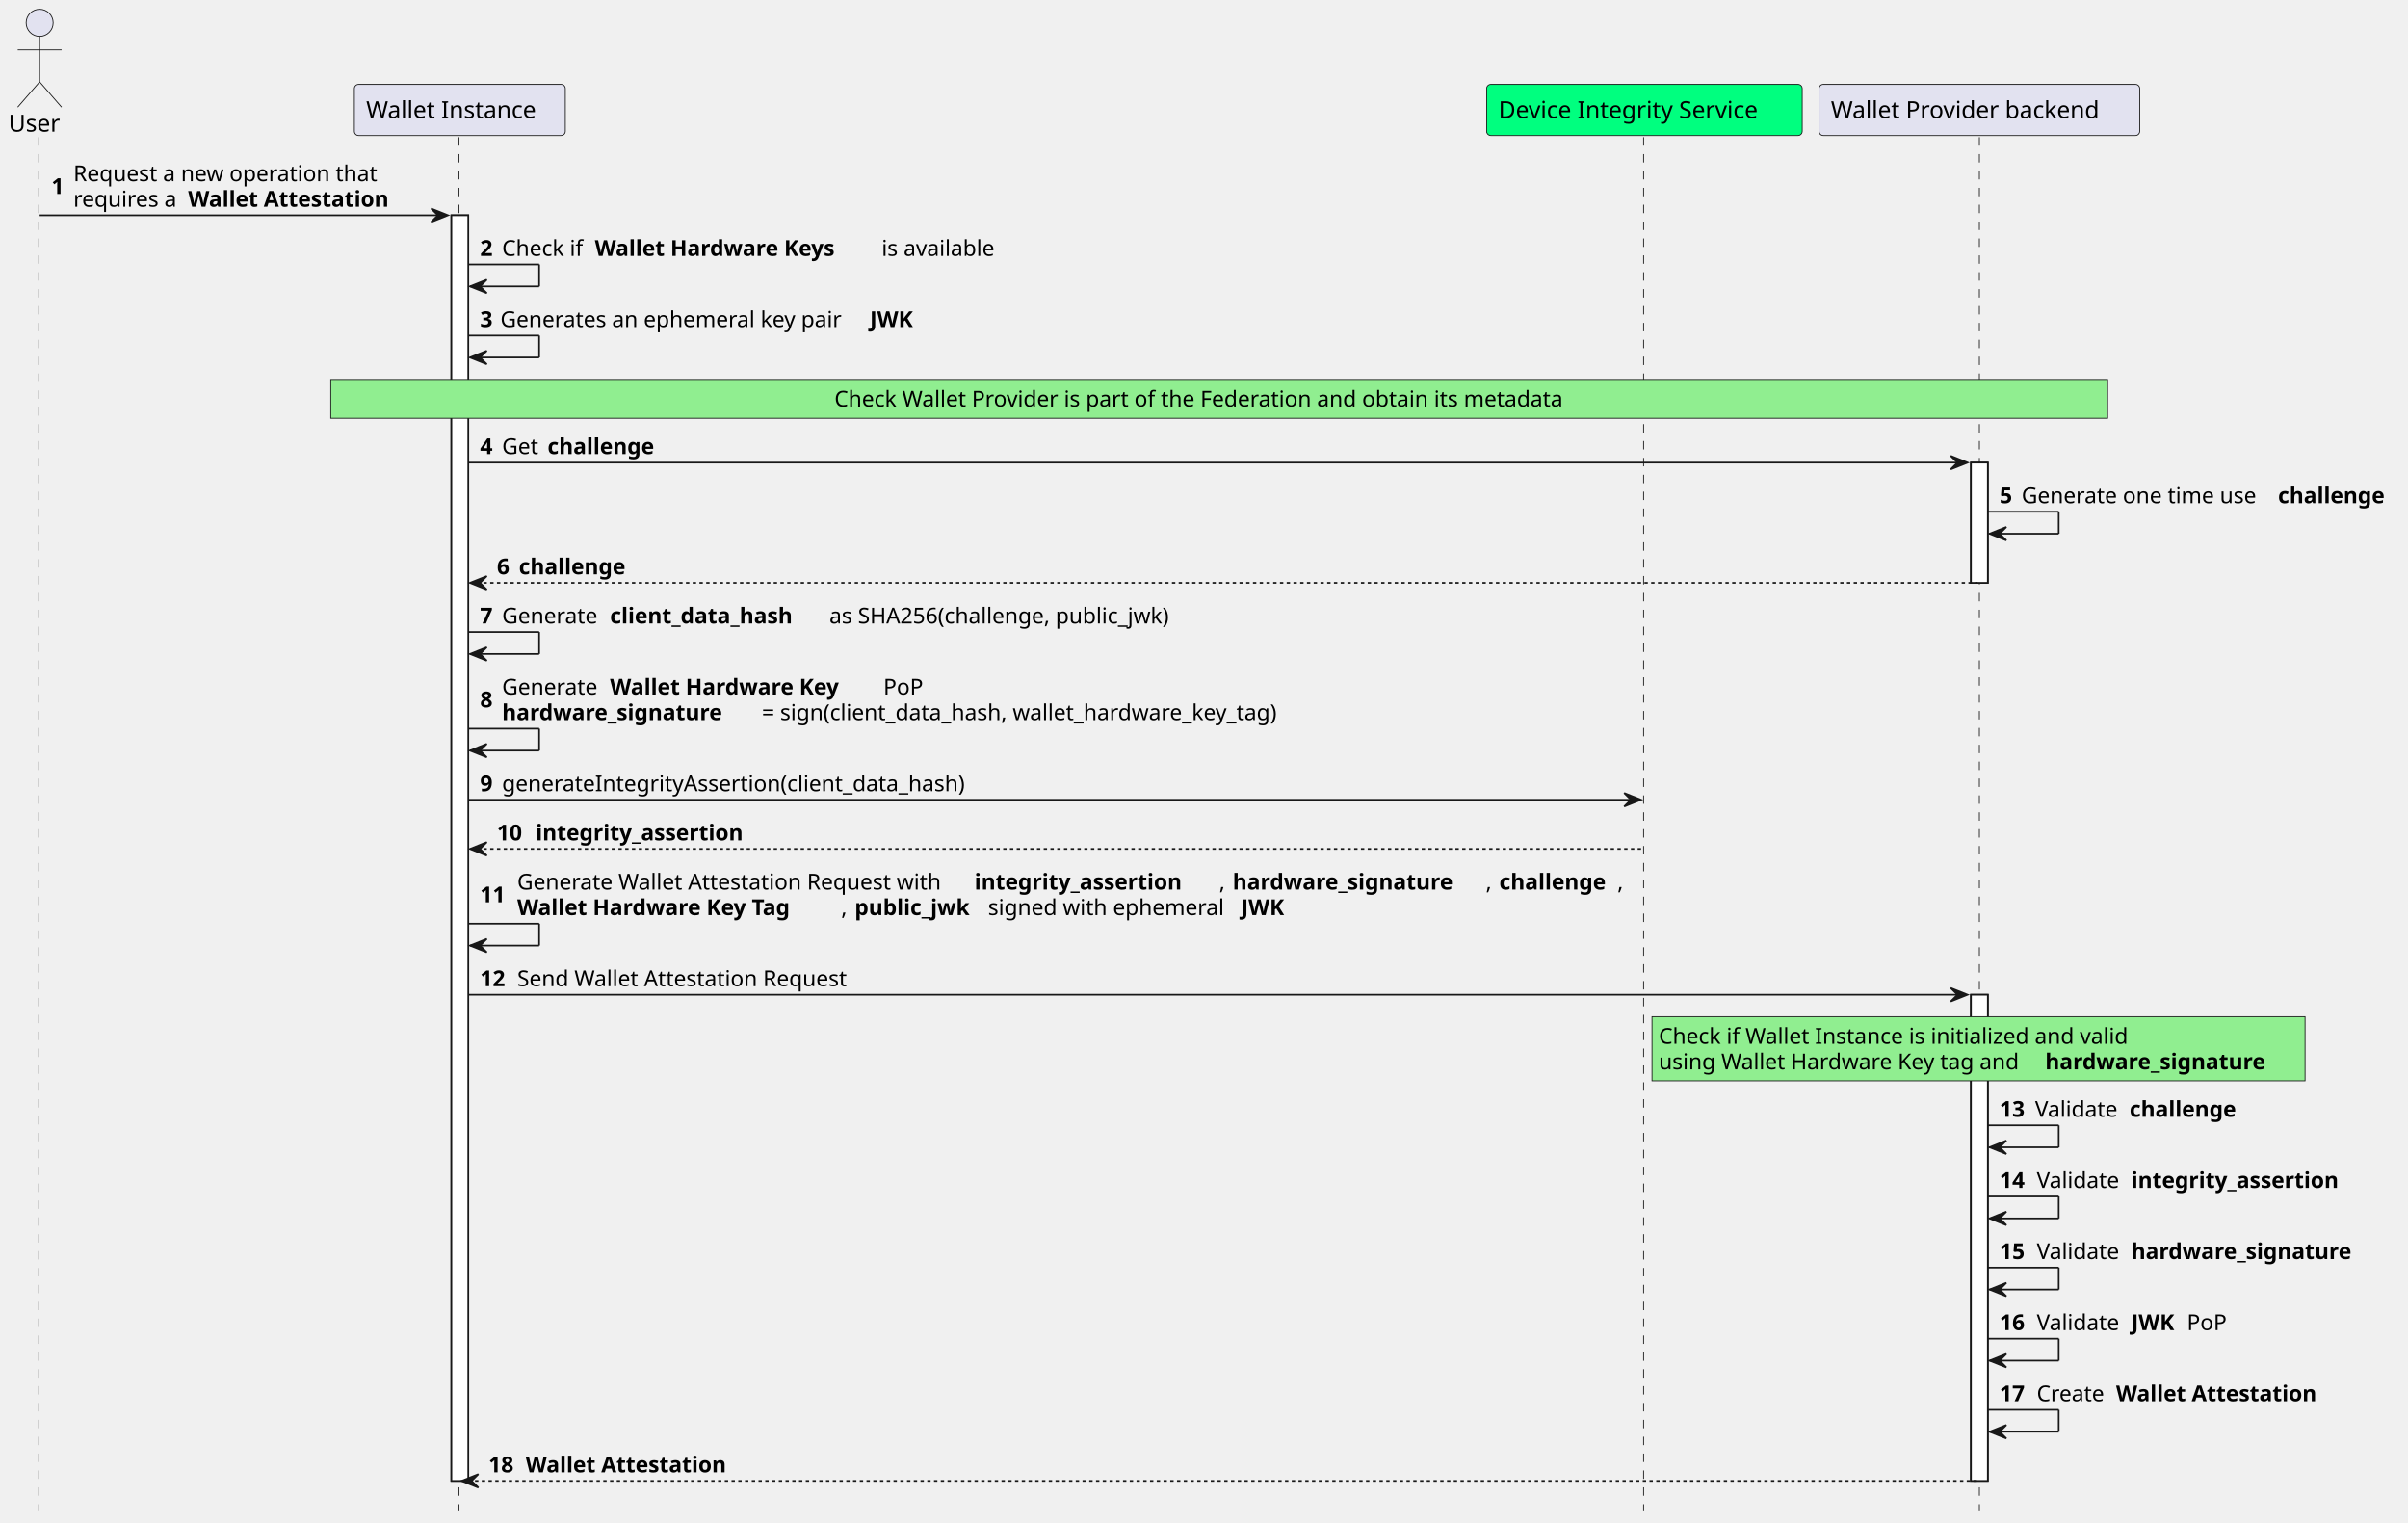
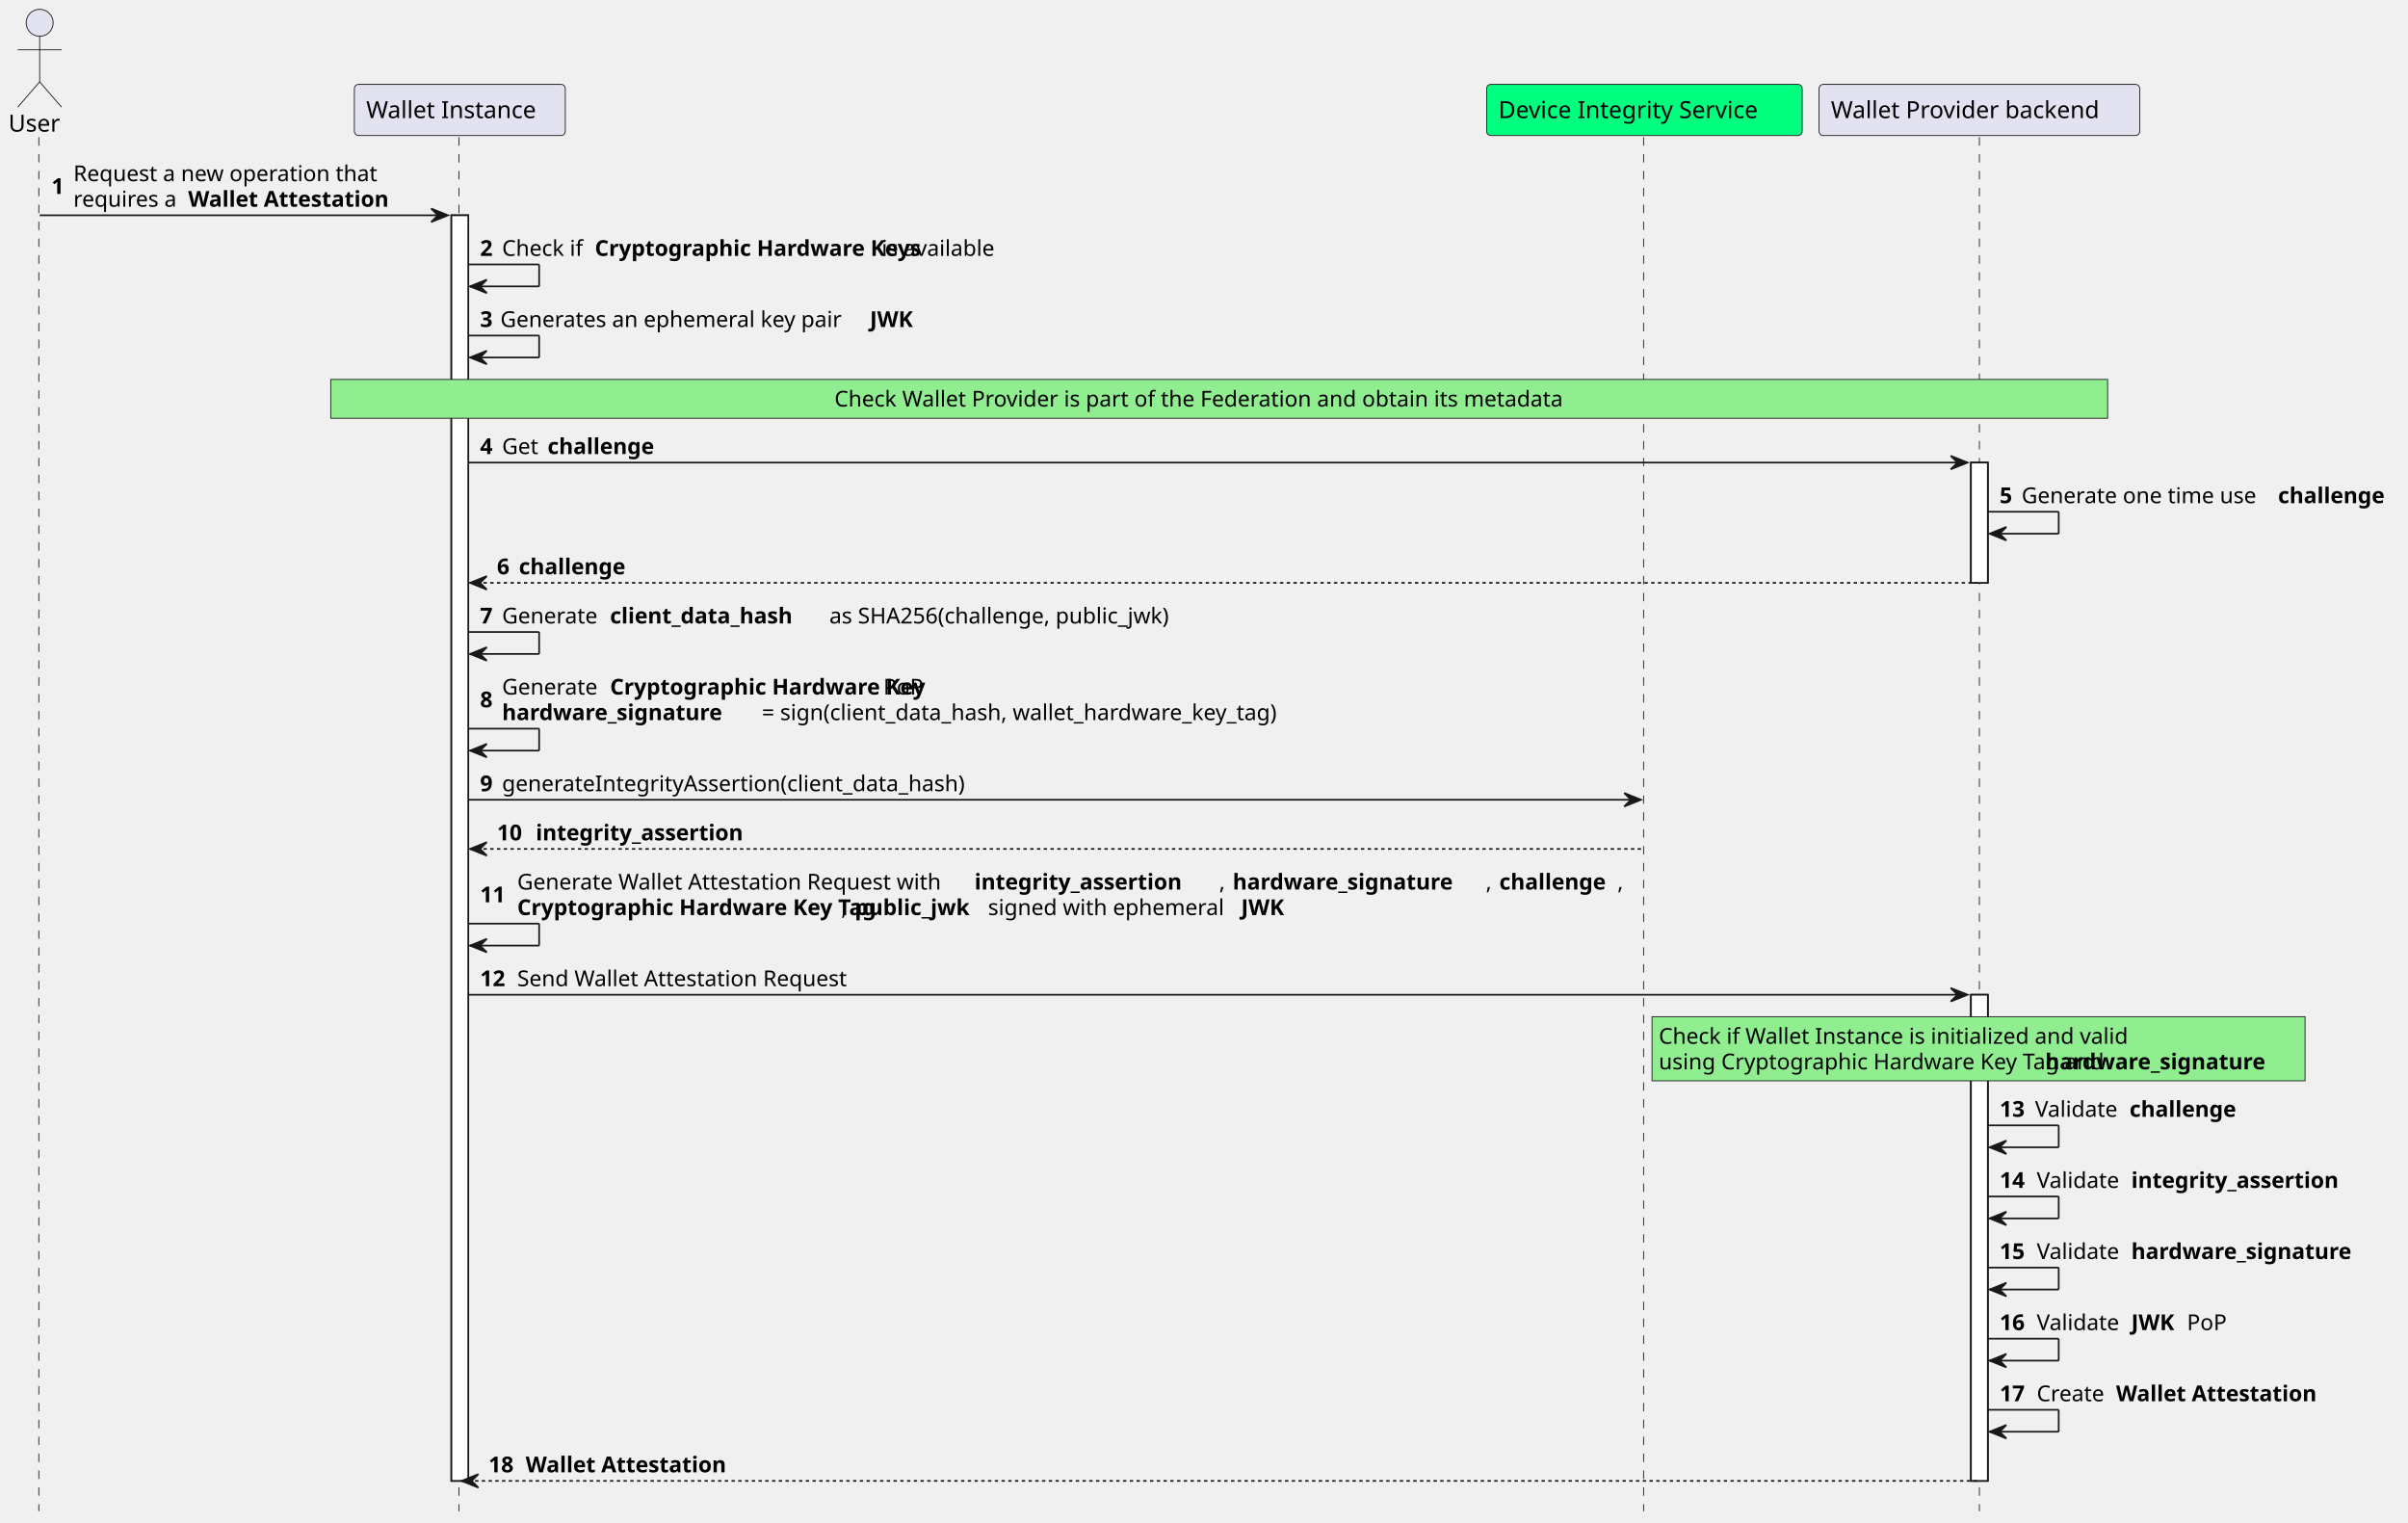
<svg xmlns="http://www.w3.org/2000/svg" contentStyleType="text/css" height="902px" preserveAspectRatio="none" style="width:1427px;height:902px;background:#FFFFFF;" version="1.1" viewBox="0 0 1427 902" width="1427px" zoomAndPan="magnify">
  <defs />
  <g>
    <rect fill="#FFFFFF" height="749.922" style="stroke:#181818;stroke-width:1.0;" width="10" x="267.5" y="127.562" />
    <rect fill="#FFFFFF" height="71.266" style="stroke:#181818;stroke-width:1.0;" width="10" x="1168" y="274.094" />
    <rect fill="#FFFFFF" height="288.062" style="stroke:#181818;stroke-width:1.0;" width="10" x="1168" y="589.422" />
    <line style="stroke:#181818;stroke-width:0.5;stroke-dasharray:5.0,5.0;" x1="23" x2="23" y1="81.297" y2="895.484" />
    <line style="stroke:#181818;stroke-width:0.5;stroke-dasharray:5.0,5.0;" x1="272" x2="272" y1="81.297" y2="895.484" />
    <line style="stroke:#181818;stroke-width:0.5;stroke-dasharray:5.0,5.0;" x1="974" x2="974" y1="81.297" y2="895.484" />
    <line style="stroke:#181818;stroke-width:0.5;stroke-dasharray:5.0,5.0;" x1="1173" x2="1173" y1="81.297" y2="895.484" />
    <text fill="#000000" font-family="sans-serif" font-size="14" lengthAdjust="spacing" textLength="31" x="5" y="77.995">User</text>
    <ellipse cx="23.5" cy="13.5" fill="#E2E2F0" rx="8" ry="8" style="stroke:#181818;stroke-width:0.5;" />
    <path d="M23.5,21.5 L23.5,48.5 M10.5,29.5 L36.5,29.5 M23.5,48.5 L10.5,63.5 M23.5,48.5 L36.5,63.5 " fill="none" style="stroke:#181818;stroke-width:0.5;" />
    <rect fill="#E2E2F0" height="30.297" rx="2.5" ry="2.5" style="stroke:#181818;stroke-width:0.5;" width="125" x="210" y="50" />
    <text fill="#000000" font-family="sans-serif" font-size="14" lengthAdjust="spacing" textLength="111" x="217" y="69.995">Wallet Instance</text>
    <rect fill="#00FF7F" height="30.297" rx="2.5" ry="2.5" style="stroke:#181818;stroke-width:0.5;" width="187" x="881" y="50" />
    <text fill="#000000" font-family="sans-serif" font-size="14" lengthAdjust="spacing" textLength="173" x="888" y="69.995">Device Integrity Service</text>
    <rect fill="#E2E2F0" height="30.297" rx="2.5" ry="2.5" style="stroke:#181818;stroke-width:0.5;" width="190" x="1078" y="50" />
    <text fill="#000000" font-family="sans-serif" font-size="14" lengthAdjust="spacing" textLength="176" x="1085" y="69.995">Wallet Provider backend</text>
    <rect fill="#FFFFFF" height="749.922" style="stroke:#181818;stroke-width:1.0;" width="10" x="267.5" y="127.562" />
    <rect fill="#FFFFFF" height="71.266" style="stroke:#181818;stroke-width:1.0;" width="10" x="1168" y="274.094" />
    <rect fill="#FFFFFF" height="288.062" style="stroke:#181818;stroke-width:1.0;" width="10" x="1168" y="589.422" />
    <polygon fill="#181818" points="255.5,123.562,265.5,127.562,255.5,131.562,259.5,127.562" style="stroke:#181818;stroke-width:1.0;" />
    <line style="stroke:#181818;stroke-width:1.0;" x1="23.5" x2="261.5" y1="127.562" y2="127.562" />
    <text fill="#000000" font-family="sans-serif" font-size="13" font-weight="bold" lengthAdjust="spacing" textLength="9" x="30.5" y="114.93">1</text>
    <text fill="#000000" font-family="sans-serif" font-size="13" lengthAdjust="spacing" textLength="191" x="43.5" y="107.364">Request a new operation that</text>
    <text fill="#000000" font-family="sans-serif" font-size="13" lengthAdjust="spacing" textLength="64" x="43.5" y="122.497">requires a</text>
    <text fill="#000000" font-family="sans-serif" font-size="13" font-weight="bold" lengthAdjust="spacing" textLength="144" x="111.5" y="122.497">Wallet Attestation</text>
    <line style="stroke:#181818;stroke-width:1.0;" x1="277.5" x2="319.5" y1="156.695" y2="156.695" />
    <line style="stroke:#181818;stroke-width:1.0;" x1="319.5" x2="319.5" y1="156.695" y2="169.695" />
    <line style="stroke:#181818;stroke-width:1.0;" x1="278.5" x2="319.5" y1="169.695" y2="169.695" />
    <polygon fill="#181818" points="288.5,165.695,278.5,169.695,288.5,173.695,284.5,169.695" style="stroke:#181818;stroke-width:1.0;" />
    <text fill="#000000" font-family="sans-serif" font-size="13" font-weight="bold" lengthAdjust="spacing" textLength="9" x="284.5" y="151.629">2</text>
    <text fill="#000000" font-family="sans-serif" font-size="13" lengthAdjust="spacing" textLength="51" x="297.5" y="151.629">Check if</text>
-     <text fill="#000000" font-family="sans-serif" font-size="13" font-weight="bold" lengthAdjust="spacing" textLength="166" x="352.5" y="151.629">Wallet Hardware Keys</text>
+     <text fill="#000000" font-family="sans-serif" font-size="13" font-weight="bold" lengthAdjust="spacing" textLength="166" x="352.5" y="151.629">Cryptographic Hardware Keys</text>
    <text fill="#000000" font-family="sans-serif" font-size="13" lengthAdjust="spacing" textLength="71" x="522.5" y="151.629">is available</text>
    <line style="stroke:#181818;stroke-width:1.0;" x1="277.5" x2="319.5" y1="198.828" y2="198.828" />
    <line style="stroke:#181818;stroke-width:1.0;" x1="319.5" x2="319.5" y1="198.828" y2="211.828" />
    <line style="stroke:#181818;stroke-width:1.0;" x1="278.5" x2="319.5" y1="211.828" y2="211.828" />
    <polygon fill="#181818" points="288.5,207.828,278.5,211.828,288.5,215.828,284.5,211.828" style="stroke:#181818;stroke-width:1.0;" />
    <text fill="#000000" font-family="sans-serif" font-size="13" font-weight="bold" lengthAdjust="spacing" textLength="8" x="284.5" y="193.762">3</text>
    <text fill="#000000" font-family="sans-serif" font-size="13" lengthAdjust="spacing" textLength="215" x="296.5" y="193.762">Generates an ephemeral key pair</text>
    <text fill="#000000" font-family="sans-serif" font-size="13" font-weight="bold" lengthAdjust="spacing" textLength="29" x="515.5" y="193.762">JWK</text>
    <rect fill="#90EE90" height="23" style="stroke:#181818;stroke-width:0.5;" width="1053" x="196" y="224.828" />
    <text fill="#000000" font-family="sans-serif" font-size="13" lengthAdjust="spacing" textLength="456" x="494.5" y="240.895">Check Wallet Provider is part of the Federation and obtain its metadata</text>
    <polygon fill="#181818" points="1156,270.094,1166,274.094,1156,278.094,1160,274.094" style="stroke:#181818;stroke-width:1.0;" />
    <line style="stroke:#181818;stroke-width:1.0;" x1="277.5" x2="1162" y1="274.094" y2="274.094" />
    <text fill="#000000" font-family="sans-serif" font-size="13" font-weight="bold" lengthAdjust="spacing" textLength="9" x="284.5" y="269.028">4</text>
    <text fill="#000000" font-family="sans-serif" font-size="13" lengthAdjust="spacing" textLength="23" x="297.5" y="269.028">Get</text>
    <text fill="#000000" font-family="sans-serif" font-size="13" font-weight="bold" lengthAdjust="spacing" textLength="70" x="324.5" y="269.028">challenge</text>
    <line style="stroke:#181818;stroke-width:1.0;" x1="1178" x2="1220" y1="303.227" y2="303.227" />
    <line style="stroke:#181818;stroke-width:1.0;" x1="1220" x2="1220" y1="303.227" y2="316.227" />
    <line style="stroke:#181818;stroke-width:1.0;" x1="1179" x2="1220" y1="316.227" y2="316.227" />
    <polygon fill="#181818" points="1189,312.227,1179,316.227,1189,320.227,1185,316.227" style="stroke:#181818;stroke-width:1.0;" />
    <text fill="#000000" font-family="sans-serif" font-size="13" font-weight="bold" lengthAdjust="spacing" textLength="9" x="1185" y="298.161">5</text>
    <text fill="#000000" font-family="sans-serif" font-size="13" lengthAdjust="spacing" textLength="148" x="1198" y="298.161">Generate one time use</text>
    <text fill="#000000" font-family="sans-serif" font-size="13" font-weight="bold" lengthAdjust="spacing" textLength="70" x="1350" y="298.161">challenge</text>
    <polygon fill="#181818" points="288.5,341.359,278.5,345.359,288.5,349.359,284.5,345.359" style="stroke:#181818;stroke-width:1.0;" />
    <line style="stroke:#181818;stroke-width:1.0;stroke-dasharray:2.0,2.0;" x1="282.5" x2="1172" y1="345.359" y2="345.359" />
    <text fill="#000000" font-family="sans-serif" font-size="13" font-weight="bold" lengthAdjust="spacing" textLength="9" x="294.5" y="340.293">6</text>
    <text fill="#000000" font-family="sans-serif" font-size="13" font-weight="bold" lengthAdjust="spacing" textLength="70" x="307.5" y="340.293">challenge</text>
    <line style="stroke:#181818;stroke-width:1.0;" x1="277.5" x2="319.5" y1="374.492" y2="374.492" />
    <line style="stroke:#181818;stroke-width:1.0;" x1="319.5" x2="319.5" y1="374.492" y2="387.492" />
    <line style="stroke:#181818;stroke-width:1.0;" x1="278.5" x2="319.5" y1="387.492" y2="387.492" />
    <polygon fill="#181818" points="288.5,383.492,278.5,387.492,288.5,391.492,284.5,387.492" style="stroke:#181818;stroke-width:1.0;" />
    <text fill="#000000" font-family="sans-serif" font-size="13" font-weight="bold" lengthAdjust="spacing" textLength="9" x="284.5" y="369.426">7</text>
    <text fill="#000000" font-family="sans-serif" font-size="13" lengthAdjust="spacing" textLength="60" x="297.5" y="369.426">Generate</text>
    <text fill="#000000" font-family="sans-serif" font-size="13" font-weight="bold" lengthAdjust="spacing" textLength="126" x="361.5" y="369.426">client_data_hash</text>
    <text fill="#000000" font-family="sans-serif" font-size="13" lengthAdjust="spacing" textLength="213" x="491.5" y="369.426">as SHA256(challenge, public_jwk)</text>
    <line style="stroke:#181818;stroke-width:1.0;" x1="277.5" x2="319.5" y1="431.758" y2="431.758" />
    <line style="stroke:#181818;stroke-width:1.0;" x1="319.5" x2="319.5" y1="431.758" y2="444.758" />
    <line style="stroke:#181818;stroke-width:1.0;" x1="278.5" x2="319.5" y1="444.758" y2="444.758" />
    <polygon fill="#181818" points="288.5,440.758,278.5,444.758,288.5,448.758,284.5,444.758" style="stroke:#181818;stroke-width:1.0;" />
    <text fill="#000000" font-family="sans-serif" font-size="13" font-weight="bold" lengthAdjust="spacing" textLength="9" x="284.5" y="419.125">8</text>
    <text fill="#000000" font-family="sans-serif" font-size="13" lengthAdjust="spacing" textLength="60" x="297.5" y="411.559">Generate</text>
-     <text fill="#000000" font-family="sans-serif" font-size="13" font-weight="bold" lengthAdjust="spacing" textLength="158" x="361.5" y="411.559">Wallet Hardware Key</text>
+     <text fill="#000000" font-family="sans-serif" font-size="13" font-weight="bold" lengthAdjust="spacing" textLength="158" x="361.5" y="411.559">Cryptographic Hardware Key</text>
    <text fill="#000000" font-family="sans-serif" font-size="13" lengthAdjust="spacing" textLength="24" x="523.5" y="411.559">PoP</text>
    <text fill="#000000" font-family="sans-serif" font-size="13" font-weight="bold" lengthAdjust="spacing" textLength="150" x="297.5" y="426.692">hardware_signature</text>
    <text fill="#000000" font-family="sans-serif" font-size="13" lengthAdjust="spacing" textLength="330" x="451.5" y="426.692">= sign(client_data_hash, wallet_hardware_key_tag)</text>
    <polygon fill="#181818" points="962.5,469.891,972.5,473.891,962.5,477.891,966.5,473.891" style="stroke:#181818;stroke-width:1.0;" />
    <line style="stroke:#181818;stroke-width:1.0;" x1="277.5" x2="968.5" y1="473.891" y2="473.891" />
    <text fill="#000000" font-family="sans-serif" font-size="13" font-weight="bold" lengthAdjust="spacing" textLength="9" x="284.5" y="468.825">9</text>
    <text fill="#000000" font-family="sans-serif" font-size="13" lengthAdjust="spacing" textLength="289" x="297.5" y="468.825">generateIntegrityAssertion(client_data_hash)</text>
    <polygon fill="#181818" points="288.5,499.023,278.5,503.023,288.5,507.023,284.5,503.023" style="stroke:#181818;stroke-width:1.0;" />
    <line style="stroke:#181818;stroke-width:1.0;stroke-dasharray:2.0,2.0;" x1="282.5" x2="973.5" y1="503.023" y2="503.023" />
    <text fill="#000000" font-family="sans-serif" font-size="13" font-weight="bold" lengthAdjust="spacing" textLength="19" x="294.5" y="497.957">10</text>
    <text fill="#000000" font-family="sans-serif" font-size="13" font-weight="bold" lengthAdjust="spacing" textLength="145" x="317.5" y="497.957">integrity_assertion</text>
    <line style="stroke:#181818;stroke-width:1.0;" x1="277.5" x2="319.5" y1="547.289" y2="547.289" />
    <line style="stroke:#181818;stroke-width:1.0;" x1="319.5" x2="319.5" y1="547.289" y2="560.289" />
    <line style="stroke:#181818;stroke-width:1.0;" x1="278.5" x2="319.5" y1="560.289" y2="560.289" />
    <polygon fill="#181818" points="288.5,556.289,278.5,560.289,288.5,564.289,284.5,560.289" style="stroke:#181818;stroke-width:1.0;" />
    <text fill="#000000" font-family="sans-serif" font-size="13" font-weight="bold" lengthAdjust="spacing" textLength="18" x="284.5" y="534.657">11</text>
    <text fill="#000000" font-family="sans-serif" font-size="13" lengthAdjust="spacing" textLength="267" x="306.5" y="527.09">Generate Wallet Attestation Request with</text>
    <text fill="#000000" font-family="sans-serif" font-size="13" font-weight="bold" lengthAdjust="spacing" textLength="145" x="577.5" y="527.09">integrity_assertion</text>
    <text fill="#000000" font-family="sans-serif" font-size="13" lengthAdjust="spacing" textLength="4" x="722.5" y="527.09">,</text>
    <text fill="#000000" font-family="sans-serif" font-size="13" font-weight="bold" lengthAdjust="spacing" textLength="150" x="730.5" y="527.09">hardware_signature</text>
    <text fill="#000000" font-family="sans-serif" font-size="13" lengthAdjust="spacing" textLength="4" x="880.5" y="527.09">,</text>
    <text fill="#000000" font-family="sans-serif" font-size="13" font-weight="bold" lengthAdjust="spacing" textLength="70" x="888.5" y="527.09">challenge</text>
    <text fill="#000000" font-family="sans-serif" font-size="13" lengthAdjust="spacing" textLength="4" x="958.5" y="527.09">,</text>
-     <text fill="#000000" font-family="sans-serif" font-size="13" font-weight="bold" lengthAdjust="spacing" textLength="192" x="306.5" y="542.223">Wallet Hardware Key Tag</text>
+     <text fill="#000000" font-family="sans-serif" font-size="13" font-weight="bold" lengthAdjust="spacing" textLength="192" x="306.5" y="542.223">Cryptographic Hardware Key Tag</text>
    <text fill="#000000" font-family="sans-serif" font-size="13" lengthAdjust="spacing" textLength="4" x="498.5" y="542.223">,</text>
    <text fill="#000000" font-family="sans-serif" font-size="13" font-weight="bold" lengthAdjust="spacing" textLength="75" x="506.5" y="542.223">public_jwk</text>
    <text fill="#000000" font-family="sans-serif" font-size="13" lengthAdjust="spacing" textLength="146" x="585.5" y="542.223">signed with ephemeral</text>
    <text fill="#000000" font-family="sans-serif" font-size="13" font-weight="bold" lengthAdjust="spacing" textLength="29" x="735.5" y="542.223">JWK</text>
    <polygon fill="#181818" points="1156,585.422,1166,589.422,1156,593.422,1160,589.422" style="stroke:#181818;stroke-width:1.0;" />
    <line style="stroke:#181818;stroke-width:1.0;" x1="277.5" x2="1162" y1="589.422" y2="589.422" />
    <text fill="#000000" font-family="sans-serif" font-size="13" font-weight="bold" lengthAdjust="spacing" textLength="18" x="284.5" y="584.356">12</text>
    <text fill="#000000" font-family="sans-serif" font-size="13" lengthAdjust="spacing" textLength="208" x="306.5" y="584.356">Send Wallet Attestation Request</text>
    <rect fill="#90EE90" height="38" style="stroke:#181818;stroke-width:0.5;" width="387" x="979" y="602.422" />
    <text fill="#000000" font-family="sans-serif" font-size="13" lengthAdjust="spacing" textLength="292" x="983" y="618.489">Check if Wallet Instance is initialized and valid</text>
-     <text fill="#000000" font-family="sans-serif" font-size="13" lengthAdjust="spacing" textLength="225" x="983" y="633.622">using Wallet Hardware Key tag and</text>
+     <text fill="#000000" font-family="sans-serif" font-size="13" lengthAdjust="spacing" textLength="225" x="983" y="633.622">using Cryptographic Hardware Key Tag and</text>
    <text fill="#000000" font-family="sans-serif" font-size="13" font-weight="bold" lengthAdjust="spacing" textLength="150" x="1212" y="633.622">hardware_signature</text>
    <line style="stroke:#181818;stroke-width:1.0;" x1="1178" x2="1220" y1="666.82" y2="666.82" />
    <line style="stroke:#181818;stroke-width:1.0;" x1="1220" x2="1220" y1="666.82" y2="679.82" />
    <line style="stroke:#181818;stroke-width:1.0;" x1="1179" x2="1220" y1="679.82" y2="679.82" />
    <polygon fill="#181818" points="1189,675.82,1179,679.82,1189,683.82,1185,679.82" style="stroke:#181818;stroke-width:1.0;" />
    <text fill="#000000" font-family="sans-serif" font-size="13" font-weight="bold" lengthAdjust="spacing" textLength="17" x="1185" y="661.754">13</text>
    <text fill="#000000" font-family="sans-serif" font-size="13" lengthAdjust="spacing" textLength="52" x="1206" y="661.754">Validate</text>
    <text fill="#000000" font-family="sans-serif" font-size="13" font-weight="bold" lengthAdjust="spacing" textLength="70" x="1262" y="661.754">challenge</text>
    <line style="stroke:#181818;stroke-width:1.0;" x1="1178" x2="1220" y1="708.953" y2="708.953" />
    <line style="stroke:#181818;stroke-width:1.0;" x1="1220" x2="1220" y1="708.953" y2="721.953" />
    <line style="stroke:#181818;stroke-width:1.0;" x1="1179" x2="1220" y1="721.953" y2="721.953" />
    <polygon fill="#181818" points="1189,717.953,1179,721.953,1189,725.953,1185,721.953" style="stroke:#181818;stroke-width:1.0;" />
    <text fill="#000000" font-family="sans-serif" font-size="13" font-weight="bold" lengthAdjust="spacing" textLength="18" x="1185" y="703.887">14</text>
    <text fill="#000000" font-family="sans-serif" font-size="13" lengthAdjust="spacing" textLength="52" x="1207" y="703.887">Validate</text>
    <text fill="#000000" font-family="sans-serif" font-size="13" font-weight="bold" lengthAdjust="spacing" textLength="145" x="1263" y="703.887">integrity_assertion</text>
    <line style="stroke:#181818;stroke-width:1.0;" x1="1178" x2="1220" y1="751.086" y2="751.086" />
    <line style="stroke:#181818;stroke-width:1.0;" x1="1220" x2="1220" y1="751.086" y2="764.086" />
    <line style="stroke:#181818;stroke-width:1.0;" x1="1179" x2="1220" y1="764.086" y2="764.086" />
    <polygon fill="#181818" points="1189,760.086,1179,764.086,1189,768.086,1185,764.086" style="stroke:#181818;stroke-width:1.0;" />
    <text fill="#000000" font-family="sans-serif" font-size="13" font-weight="bold" lengthAdjust="spacing" textLength="18" x="1185" y="746.02">15</text>
    <text fill="#000000" font-family="sans-serif" font-size="13" lengthAdjust="spacing" textLength="52" x="1207" y="746.02">Validate</text>
    <text fill="#000000" font-family="sans-serif" font-size="13" font-weight="bold" lengthAdjust="spacing" textLength="150" x="1263" y="746.02">hardware_signature</text>
    <line style="stroke:#181818;stroke-width:1.0;" x1="1178" x2="1220" y1="793.219" y2="793.219" />
    <line style="stroke:#181818;stroke-width:1.0;" x1="1220" x2="1220" y1="793.219" y2="806.219" />
    <line style="stroke:#181818;stroke-width:1.0;" x1="1179" x2="1220" y1="806.219" y2="806.219" />
    <polygon fill="#181818" points="1189,802.219,1179,806.219,1189,810.219,1185,806.219" style="stroke:#181818;stroke-width:1.0;" />
    <text fill="#000000" font-family="sans-serif" font-size="13" font-weight="bold" lengthAdjust="spacing" textLength="18" x="1185" y="788.153">16</text>
    <text fill="#000000" font-family="sans-serif" font-size="13" lengthAdjust="spacing" textLength="52" x="1207" y="788.153">Validate</text>
    <text fill="#000000" font-family="sans-serif" font-size="13" font-weight="bold" lengthAdjust="spacing" textLength="29" x="1263" y="788.153">JWK</text>
    <text fill="#000000" font-family="sans-serif" font-size="13" lengthAdjust="spacing" textLength="24" x="1296" y="788.153">PoP</text>
    <line style="stroke:#181818;stroke-width:1.0;" x1="1178" x2="1220" y1="835.352" y2="835.352" />
    <line style="stroke:#181818;stroke-width:1.0;" x1="1220" x2="1220" y1="835.352" y2="848.352" />
    <line style="stroke:#181818;stroke-width:1.0;" x1="1179" x2="1220" y1="848.352" y2="848.352" />
    <polygon fill="#181818" points="1189,844.352,1179,848.352,1189,852.352,1185,848.352" style="stroke:#181818;stroke-width:1.0;" />
    <text fill="#000000" font-family="sans-serif" font-size="13" font-weight="bold" lengthAdjust="spacing" textLength="18" x="1185" y="830.286">17</text>
    <text fill="#000000" font-family="sans-serif" font-size="13" lengthAdjust="spacing" textLength="43" x="1207" y="830.286">Create</text>
    <text fill="#000000" font-family="sans-serif" font-size="13" font-weight="bold" lengthAdjust="spacing" textLength="144" x="1254" y="830.286">Wallet Attestation</text>
    <polygon fill="#181818" points="283.5,873.484,273.5,877.484,283.5,881.484,279.5,877.484" style="stroke:#181818;stroke-width:1.0;" />
    <line style="stroke:#181818;stroke-width:1.0;stroke-dasharray:2.0,2.0;" x1="277.5" x2="1172" y1="877.484" y2="877.484" />
    <text fill="#000000" font-family="sans-serif" font-size="13" font-weight="bold" lengthAdjust="spacing" textLength="18" x="289.5" y="872.418">18</text>
    <text fill="#000000" font-family="sans-serif" font-size="13" font-weight="bold" lengthAdjust="spacing" textLength="144" x="311.5" y="872.418">Wallet Attestation</text>
  </g>
</svg>
